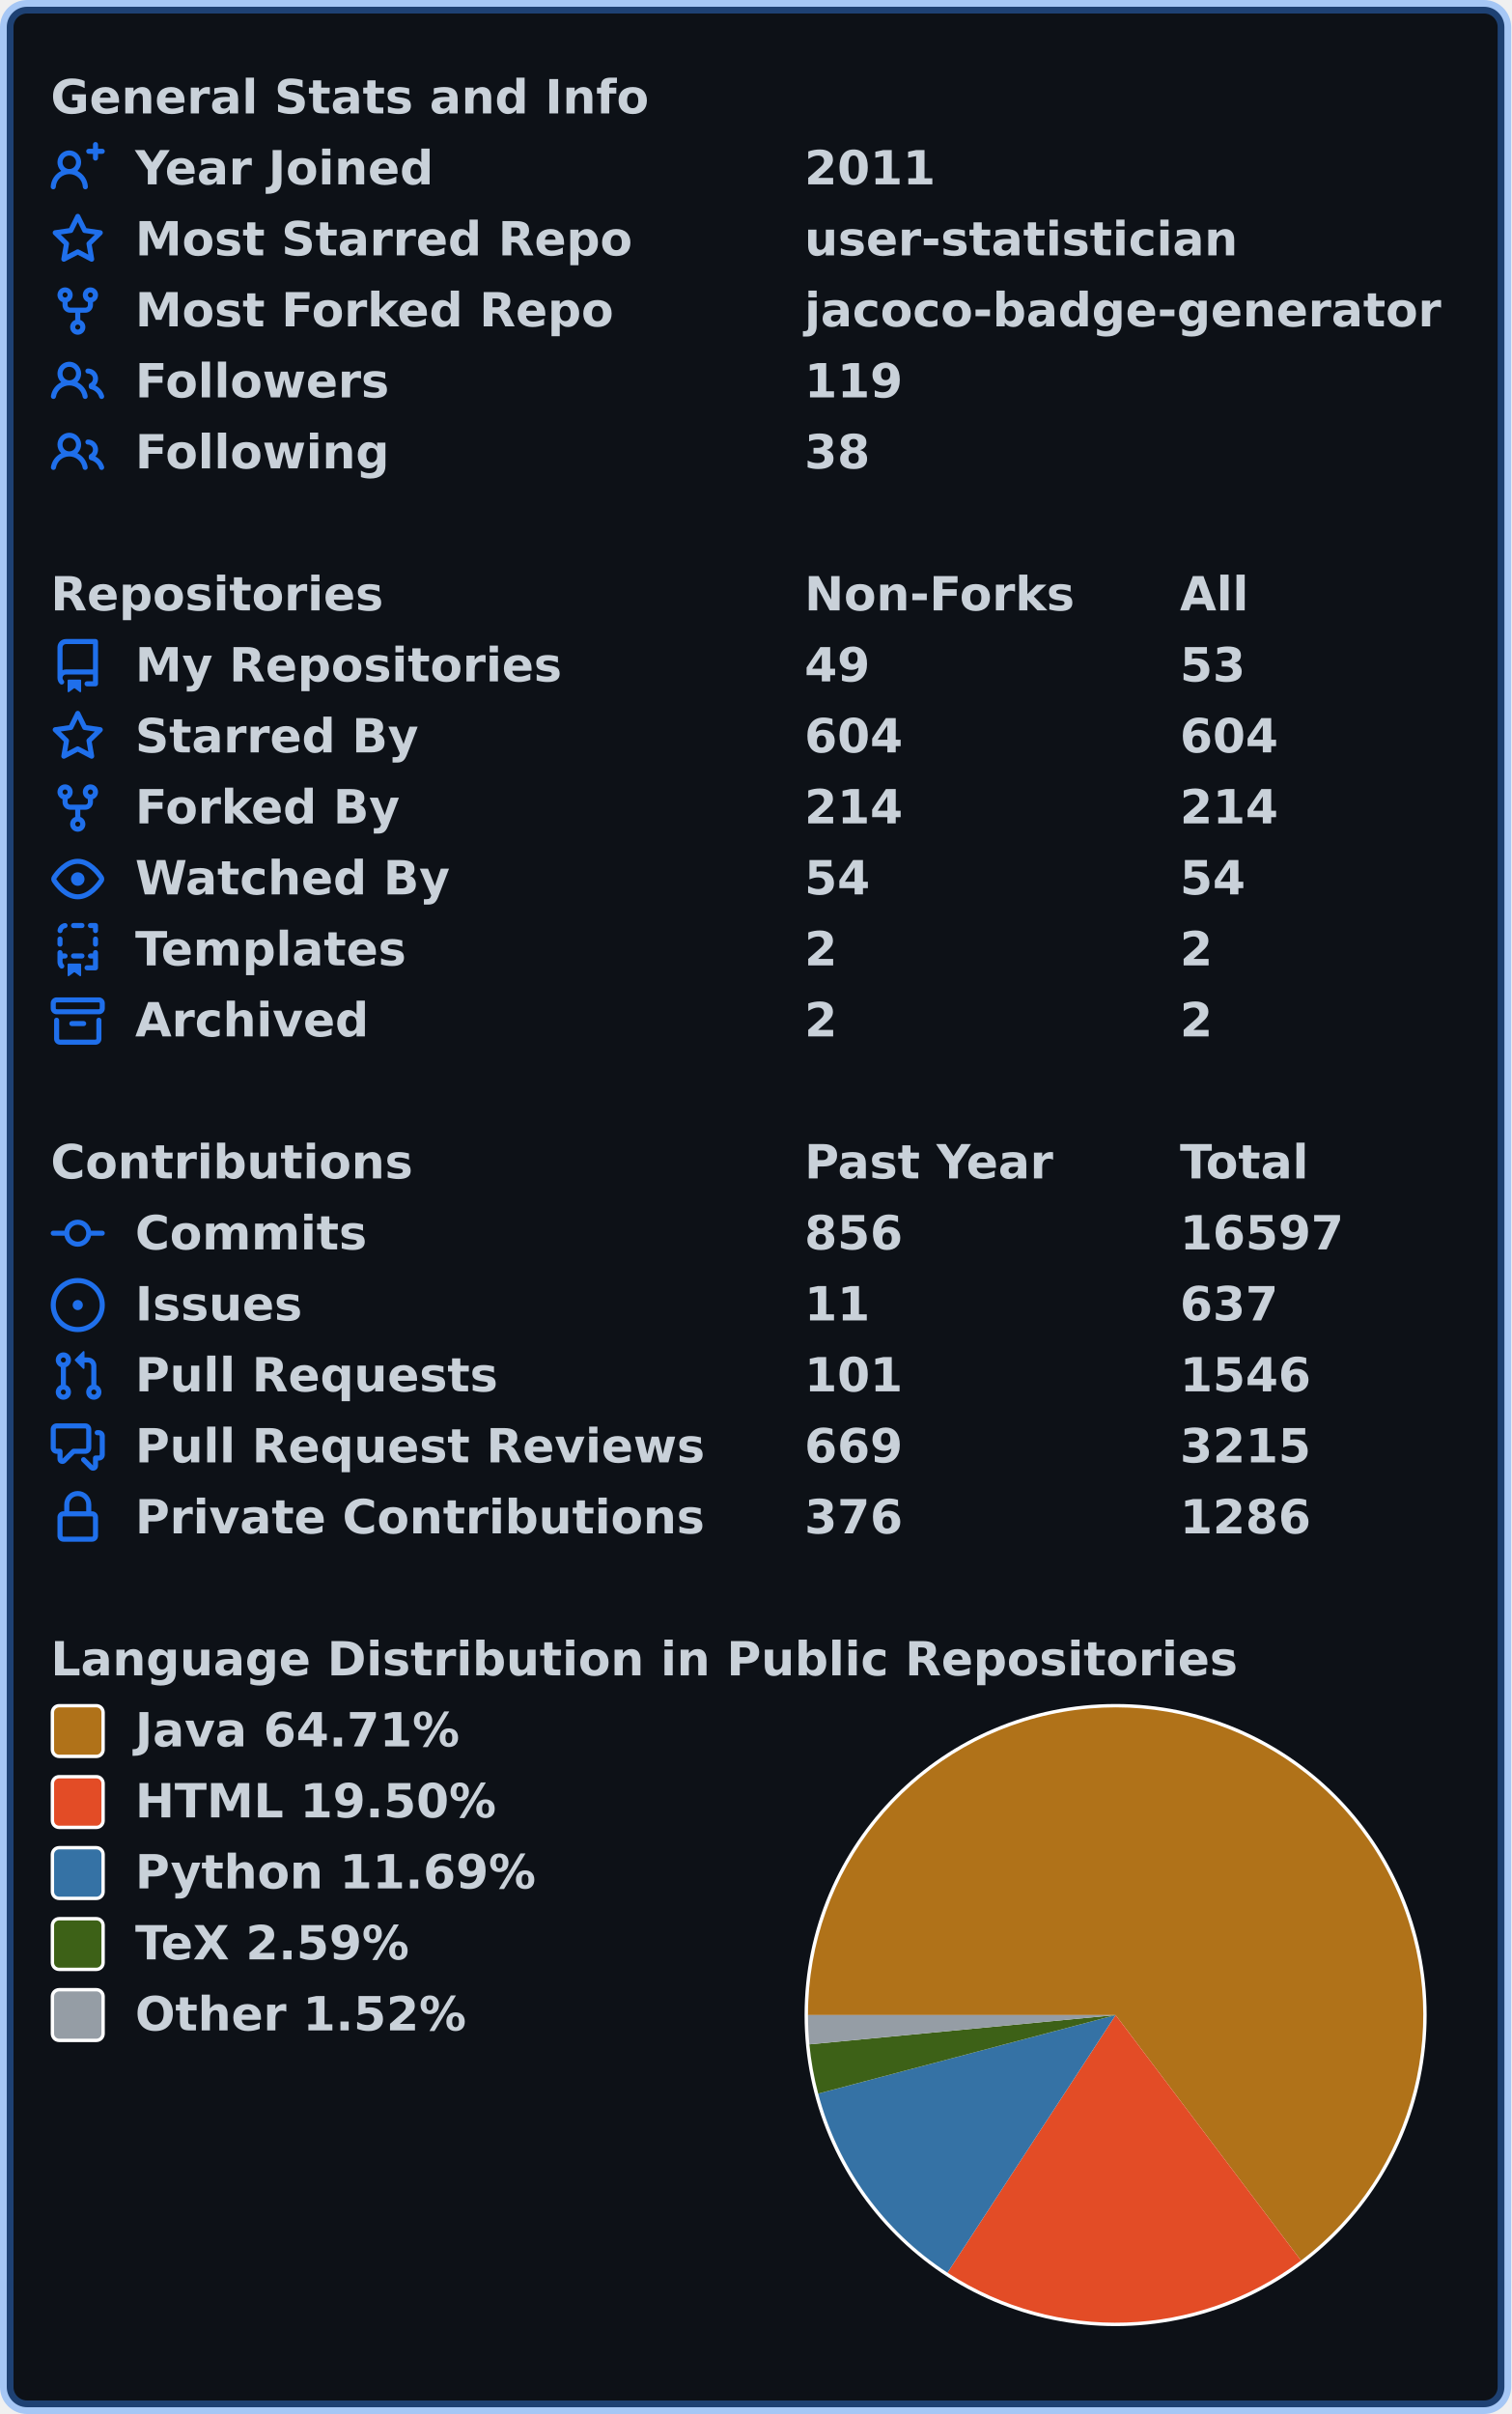
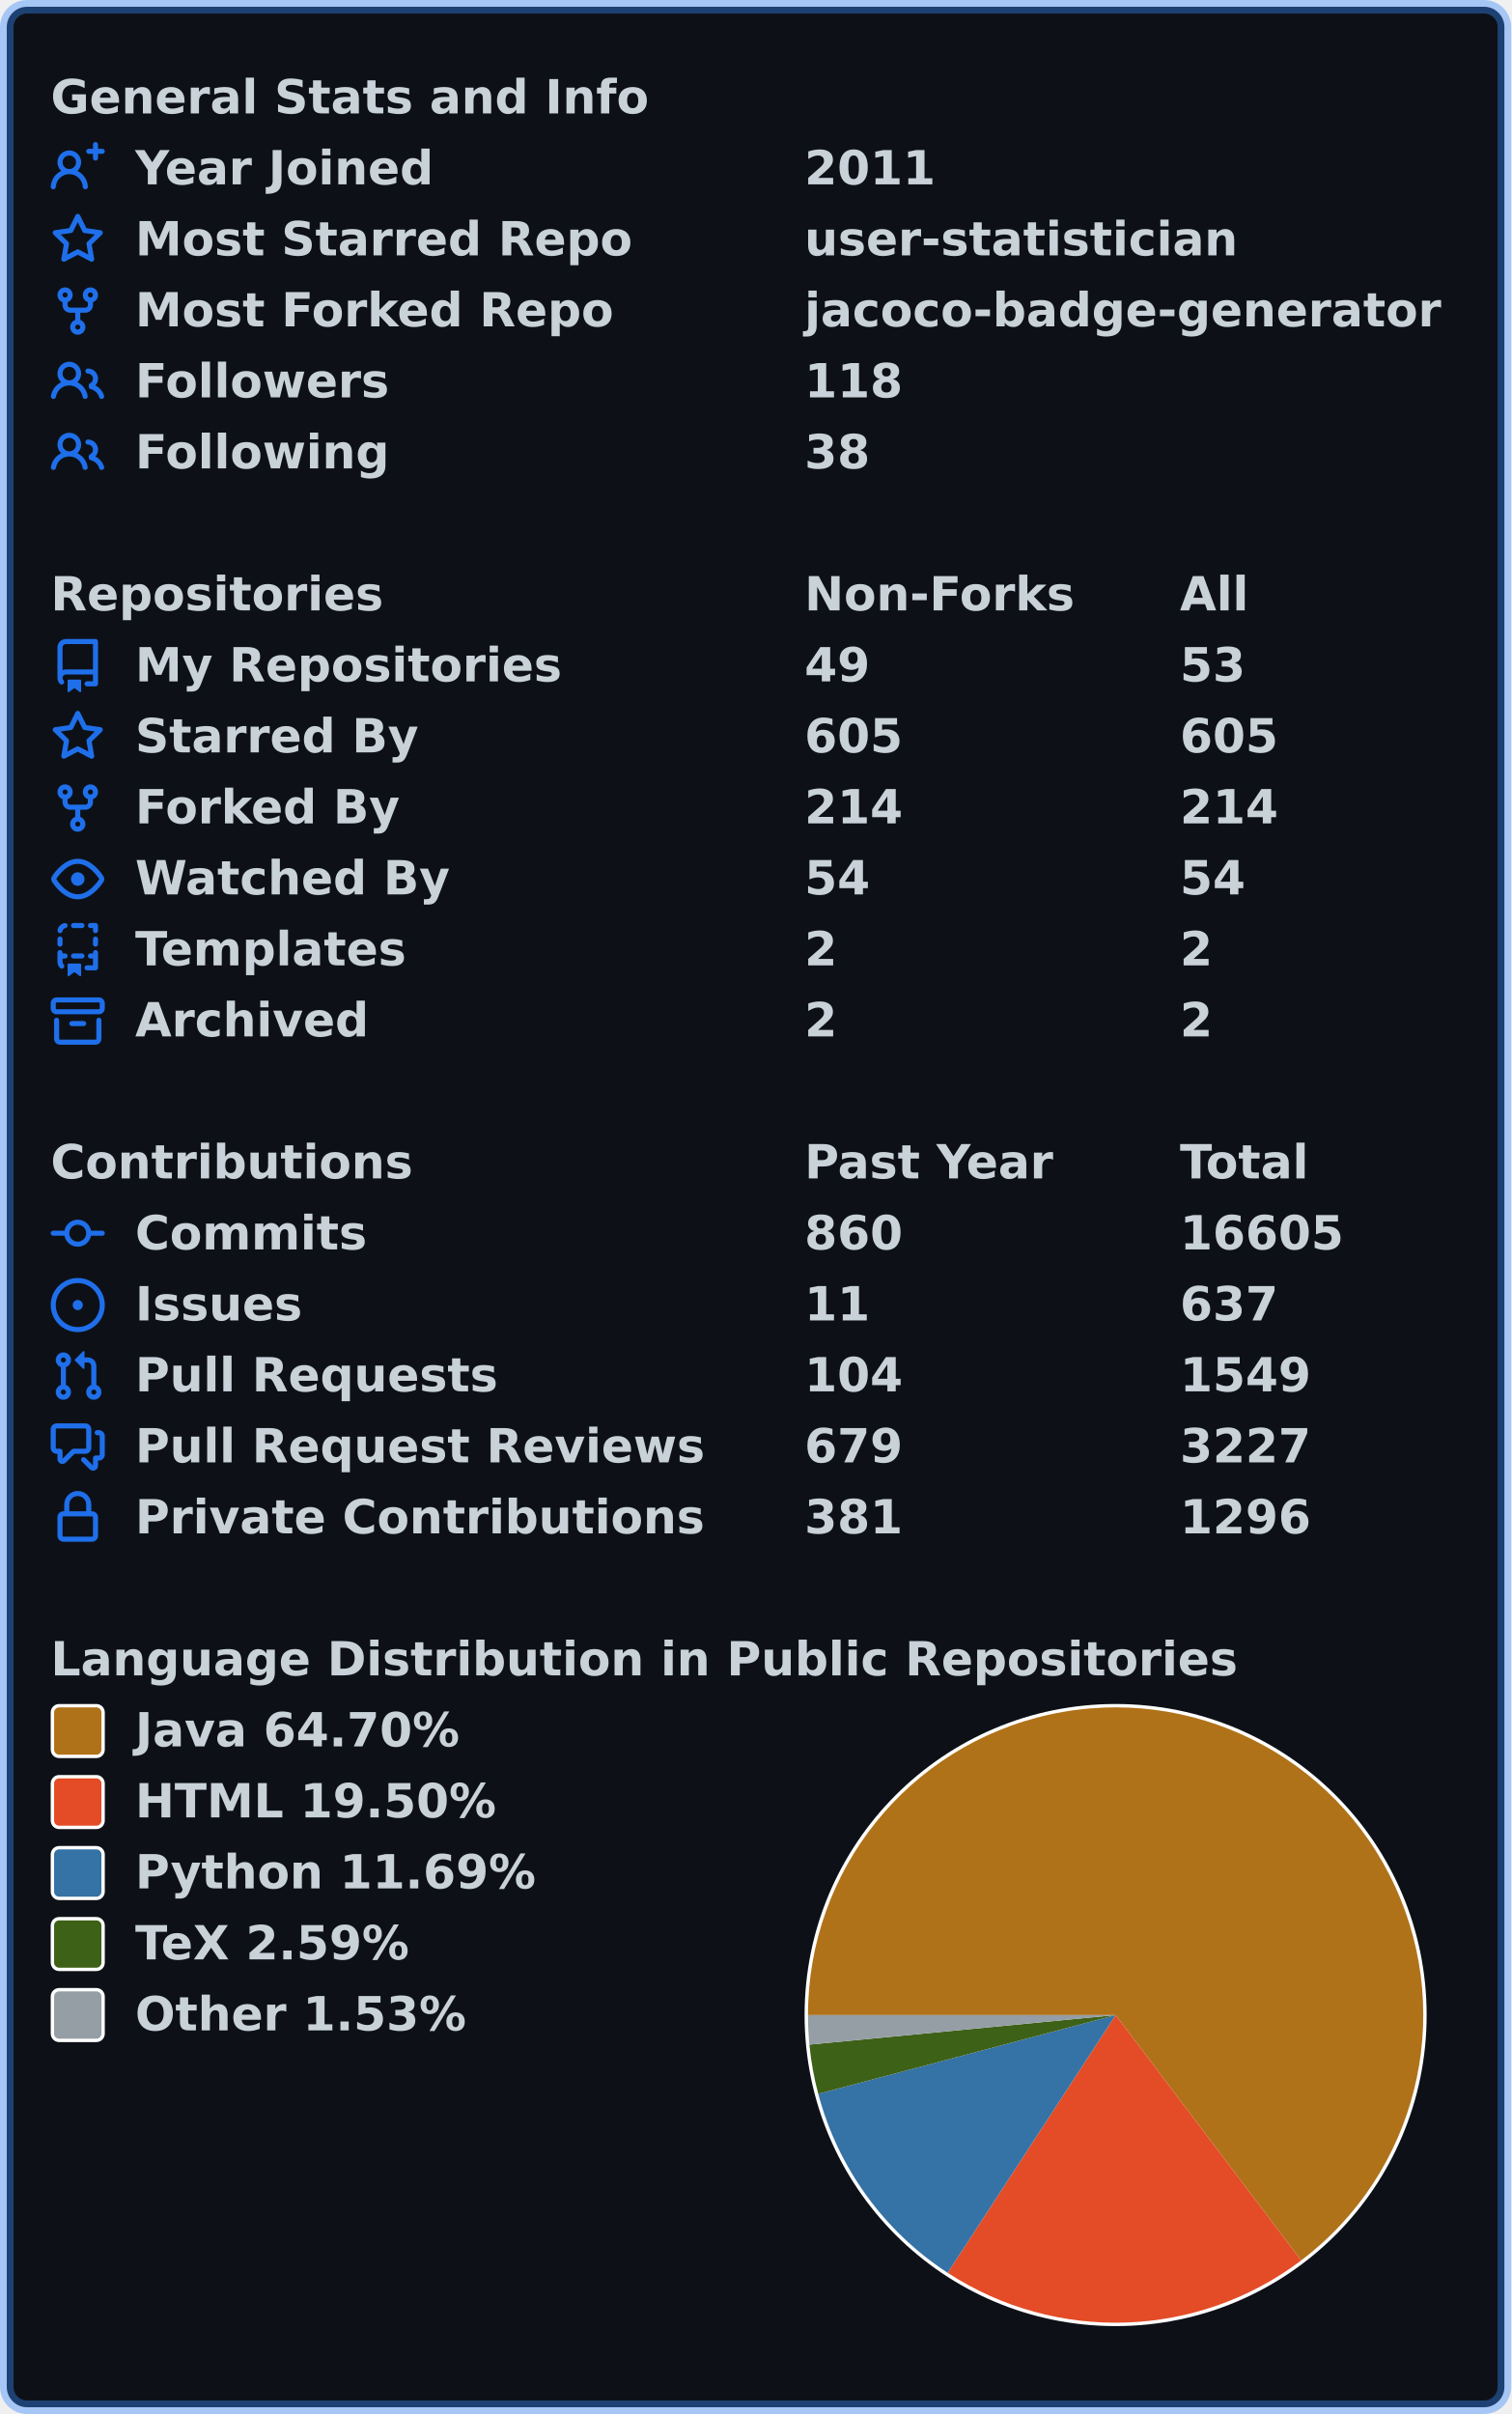
<svg xmlns="http://www.w3.org/2000/svg" width="447" height="714" viewBox="0 0 447 714" lang="en" xml:lang="en">
  <rect x="2" y="2" stroke-width="4" rx="6" width="443" height="710" stroke="rgba(56,139,253,0.4)" fill="#0d1117" />
  <g font-weight="600" font-size="110pt" font-family="Verdana,Geneva,DejaVu Sans,sans-serif" text-rendering="geometricPrecision">
    <g transform="translate(0, 21)" fill="#c9d1d9">
      <g transform="translate(15, 0)">
        <g transform="scale(0.095)">
          <text x="0" y="132" textLength="1851" lengthAdjust="spacingAndGlyphs">General Stats and Info</text>
        </g>
      </g>
      <g transform="translate(15, 21)">
        <path fill="#1f6feb" fill-rule="evenodd" d="M13.25 0a.75.75 0 01.75.75V2h1.25a.75.75 0 010 1.5H14v1.25a.75.75 0 01-1.5 0V3.5h-1.25a.75.75 0 010-1.5h1.25V.75a.75.75 0 01.75-.75zM5.5 4a2 2 0 100 4 2 2 0 000-4zm2.4 4.548a3.5 3.5 0 10-4.799 0 5.527 5.527 0 00-3.1 4.66.75.75 0 101.498.085A4.01 4.01 0 015.5 9.5a4.01 4.01 0 014.001 3.793.75.75 0 101.498-.086 5.527 5.527 0 00-3.1-4.659z" />
        <g transform="scale(0.095)">
          <text lengthAdjust="spacingAndGlyphs" textLength="932" x="263" y="132">Year Joined</text>
          <text lengthAdjust="spacingAndGlyphs" textLength="420" x="2347" y="132">2011</text>
        </g>
      </g>
      <g transform="translate(15, 42)">
        <path fill="#1f6feb" fill-rule="evenodd" d="M8 .25a.75.75 0 01.673.418l1.882 3.815 4.21.612a.75.75 0 01.416 1.279l-3.046 2.97.719 4.192a.75.75 0 01-1.088.791L8 12.347l-3.766 1.98a.75.75 0 01-1.088-.79l.72-4.194L.818 6.374a.75.75 0 01.416-1.28l4.21-.611L7.327.668A.75.75 0 018 .25zm0 2.445L6.615 5.5a.75.75 0 01-.564.41l-3.097.45 2.24 2.184a.75.75 0 01.216.664l-.528 3.084 2.769-1.456a.75.75 0 01.698 0l2.77 1.456-.53-3.084a.75.75 0 01.216-.664l2.24-2.183-3.096-.45a.75.75 0 01-.564-.41L8 2.694v.001z" />
        <g transform="scale(0.095)">
          <text lengthAdjust="spacingAndGlyphs" textLength="1532" x="263" y="132">Most Starred Repo</text>
          <text lengthAdjust="spacingAndGlyphs" textLength="1320" x="2347" y="132">user-statistician</text>
        </g>
      </g>
      <g transform="translate(15, 63)">
        <path fill="#1f6feb" fill-rule="evenodd" d="M5 3.25a.75.75 0 11-1.5 0 .75.75 0 011.5 0zm0 2.122a2.25 2.25 0 10-1.5 0v.878A2.25 2.25 0 005.75 8.5h1.5v2.128a2.251 2.251 0 101.5 0V8.5h1.5a2.25 2.25 0 002.25-2.25v-.878a2.25 2.25 0 10-1.5 0v.878a.75.75 0 01-.75.75h-4.5A.75.75 0 015 6.25v-.878zm3.75 7.378a.75.75 0 11-1.5 0 .75.75 0 011.5 0zm3-8.75a.75.75 0 100-1.5.75.75 0 000 1.5z" />
        <g transform="scale(0.095)">
          <text lengthAdjust="spacingAndGlyphs" textLength="1485" x="263" y="132">Most Forked Repo</text>
          <text lengthAdjust="spacingAndGlyphs" textLength="1986" x="2347" y="132">jacoco-badge-generator</text>
        </g>
      </g>
      <g transform="translate(15, 84)">
        <path fill="#1f6feb" fill-rule="evenodd" d="M5.5 3.5a2 2 0 100 4 2 2 0 000-4zM2 5.5a3.5 3.5 0 115.898 2.549 5.507 5.507 0 013.034 4.084.75.75 0 11-1.482.235 4.001 4.001 0 00-7.9 0 .75.75 0 01-1.482-.236A5.507 5.507 0 013.102 8.05 3.49 3.49 0 012 5.5zM11 4a.75.75 0 100 1.5 1.5 1.5 0 01.666 2.844.75.75 0 00-.416.672v.352a.75.75 0 00.574.73c1.2.289 2.162 1.2 2.522 2.372a.75.75 0 101.434-.44 5.01 5.01 0 00-2.56-3.012A3 3 0 0011 4z" />
        <g transform="scale(0.095)">
          <text lengthAdjust="spacingAndGlyphs" textLength="778" x="263" y="132">Followers</text>
-           <text lengthAdjust="spacingAndGlyphs" textLength="315" x="2347" y="132">119</text>
+           <text lengthAdjust="spacingAndGlyphs" textLength="315" x="2347" y="132">118</text>
        </g>
      </g>
      <g transform="translate(15, 105)">
        <path fill="#1f6feb" fill-rule="evenodd" d="M5.5 3.5a2 2 0 100 4 2 2 0 000-4zM2 5.5a3.5 3.5 0 115.898 2.549 5.507 5.507 0 013.034 4.084.75.75 0 11-1.482.235 4.001 4.001 0 00-7.9 0 .75.75 0 01-1.482-.236A5.507 5.507 0 013.102 8.05 3.49 3.49 0 012 5.5zM11 4a.75.75 0 100 1.5 1.5 1.5 0 01.666 2.844.75.75 0 00-.416.672v.352a.75.75 0 00.574.73c1.2.289 2.162 1.2 2.522 2.372a.75.75 0 101.434-.44 5.01 5.01 0 00-2.56-3.012A3 3 0 0011 4z" />
        <g transform="scale(0.095)">
          <text lengthAdjust="spacingAndGlyphs" textLength="780" x="263" y="132">Following</text>
          <text lengthAdjust="spacingAndGlyphs" textLength="210" x="2347" y="132">38</text>
        </g>
      </g>
    </g>
    <g transform="translate(0, 168)" fill="#c9d1d9">
      <g transform="translate(15, 0)">
        <g transform="scale(0.095)">
          <text x="0" y="132" textLength="1020" lengthAdjust="spacingAndGlyphs">Repositories</text>
          <text x="2347" y="132" textLength="832" lengthAdjust="spacingAndGlyphs">Non-Forks</text>
          <text x="3516" y="132" textLength="206" lengthAdjust="spacingAndGlyphs">All</text>
        </g>
      </g>
      <g transform="translate(15, 21)">
        <path fill="#1f6feb" fill-rule="evenodd" d="M2 2.5A2.5 2.5 0 014.5 0h8.75a.75.75 0 01.75.75v12.5a.75.75 0 01-.75.75h-2.5a.75.75 0 110-1.5h1.75v-2h-8a1 1 0 00-.714 1.7.75.75 0 01-1.072 1.05A2.495 2.495 0 012 11.5v-9zm10.5-1V9h-8c-.356 0-.694.074-1 .208V2.5a1 1 0 011-1h8zM5 12.25v3.25a.25.25 0 00.4.2l1.45-1.087a.25.25 0 01.3 0L8.6 15.7a.25.25 0 00.4-.2v-3.25a.25.25 0 00-.25-.25h-3.5a.25.25 0 00-.25.25z" />
        <g transform="scale(0.095)">
          <text lengthAdjust="spacingAndGlyphs" textLength="1312" x="263" y="132">My Repositories</text>
          <text lengthAdjust="spacingAndGlyphs" textLength="210" x="2347" y="132">49</text>
          <text lengthAdjust="spacingAndGlyphs" textLength="210" x="3516" y="132">53</text>
        </g>
      </g>
      <g transform="translate(15, 42)">
        <path fill="#1f6feb" fill-rule="evenodd" d="M8 .25a.75.75 0 01.673.418l1.882 3.815 4.21.612a.75.75 0 01.416 1.279l-3.046 2.97.719 4.192a.75.75 0 01-1.088.791L8 12.347l-3.766 1.98a.75.75 0 01-1.088-.79l.72-4.194L.818 6.374a.75.75 0 01.416-1.28l4.21-.611L7.327.668A.75.75 0 018 .25zm0 2.445L6.615 5.5a.75.75 0 01-.564.41l-3.097.45 2.24 2.184a.75.75 0 01.216.664l-.528 3.084 2.769-1.456a.75.75 0 01.698 0l2.77 1.456-.53-3.084a.75.75 0 01.216-.664l2.24-2.183-3.096-.45a.75.75 0 01-.564-.41L8 2.694v.001z" />
        <g transform="scale(0.095)">
          <text lengthAdjust="spacingAndGlyphs" textLength="874" x="263" y="132">Starred By</text>
-           <text lengthAdjust="spacingAndGlyphs" textLength="315" x="2347" y="132">604</text>
-           <text lengthAdjust="spacingAndGlyphs" textLength="315" x="3516" y="132">604</text>
+           <text lengthAdjust="spacingAndGlyphs" textLength="315" x="2347" y="132">605</text>
+           <text lengthAdjust="spacingAndGlyphs" textLength="315" x="3516" y="132">605</text>
        </g>
      </g>
      <g transform="translate(15, 63)">
        <path fill="#1f6feb" fill-rule="evenodd" d="M5 3.25a.75.75 0 11-1.5 0 .75.75 0 011.5 0zm0 2.122a2.25 2.25 0 10-1.5 0v.878A2.25 2.25 0 005.75 8.5h1.5v2.128a2.251 2.251 0 101.5 0V8.5h1.5a2.25 2.25 0 002.25-2.25v-.878a2.25 2.25 0 10-1.5 0v.878a.75.75 0 01-.75.75h-4.5A.75.75 0 015 6.25v-.878zm3.75 7.378a.75.75 0 11-1.5 0 .75.75 0 011.5 0zm3-8.75a.75.75 0 100-1.5.75.75 0 000 1.5z" />
        <g transform="scale(0.095)">
          <text lengthAdjust="spacingAndGlyphs" textLength="828" x="263" y="132">Forked By</text>
          <text lengthAdjust="spacingAndGlyphs" textLength="315" x="2347" y="132">214</text>
          <text lengthAdjust="spacingAndGlyphs" textLength="315" x="3516" y="132">214</text>
        </g>
      </g>
      <g transform="translate(15, 84)">
        <path fill="#1f6feb" fill-rule="evenodd" d="M1.679 7.932c.412-.621 1.242-1.75 2.366-2.717C5.175 4.242 6.527 3.5 8 3.5c1.473 0 2.824.742 3.955 1.715 1.124.967 1.954 2.096 2.366 2.717a.119.119 0 010 .136c-.412.621-1.242 1.75-2.366 2.717C10.825 11.758 9.473 12.5 8 12.5c-1.473 0-2.824-.742-3.955-1.715C2.92 9.818 2.09 8.69 1.679 8.068a.119.119 0 010-.136zM8 2c-1.981 0-3.67.992-4.933 2.078C1.797 5.169.88 6.423.43 7.1a1.619 1.619 0 000 1.798c.45.678 1.367 1.932 2.637 3.024C4.329 13.008 6.019 14 8 14c1.981 0 3.67-.992 4.933-2.078 1.27-1.091 2.187-2.345 2.637-3.023a1.619 1.619 0 000-1.798c-.45-.678-1.367-1.932-2.637-3.023C11.671 2.992 9.981 2 8 2zm0 8a2 2 0 100-4 2 2 0 000 4z" />
        <g transform="scale(0.095)">
          <text lengthAdjust="spacingAndGlyphs" textLength="993" x="263" y="132">Watched By</text>
          <text lengthAdjust="spacingAndGlyphs" textLength="210" x="2347" y="132">54</text>
          <text lengthAdjust="spacingAndGlyphs" textLength="210" x="3516" y="132">54</text>
        </g>
      </g>
      <g transform="translate(15, 105)">
        <path fill="#1f6feb" fill-rule="evenodd" d="M6 .75A.75.75 0 016.75 0h2.5a.75.75 0 010 1.5h-2.5A.75.75 0 016 .75zm5 0a.75.75 0 01.75-.75h1.5a.75.75 0 01.75.75v1.5a.75.75 0 01-1.5 0V1.5h-.75A.75.75 0 0111 .75zM4.992.662a.75.75 0 01-.636.848c-.436.063-.783.41-.846.846a.75.75 0 01-1.485-.212A2.501 2.501 0 014.144.025a.75.75 0 01.848.637zM2.75 4a.75.75 0 01.75.75v1.5a.75.75 0 01-1.5 0v-1.5A.75.75 0 012.75 4zm10.5 0a.75.75 0 01.75.75v1.5a.75.75 0 01-1.5 0v-1.5a.75.75 0 01.75-.75zM2.75 8a.75.75 0 01.75.75v.268A1.72 1.72 0 013.75 9h.5a.75.75 0 010 1.5h-.5a.25.25 0 00-.25.25v.75c0 .28.114.532.3.714a.75.75 0 01-1.05 1.072A2.495 2.495 0 012 11.5V8.75A.75.75 0 012.75 8zm10.5 0a.75.75 0 01.75.75v4.5a.75.75 0 01-.75.75h-2.5a.75.75 0 010-1.5h1.75v-2h-.75a.75.75 0 010-1.5h.75v-.25a.75.75 0 01.75-.75zM6 9.75A.75.75 0 016.75 9h2.5a.75.75 0 010 1.5h-2.5A.75.75 0 016 9.75zm-1 2.5v3.25a.25.25 0 00.4.2l1.45-1.087a.25.25 0 01.3 0L8.6 15.7a.25.25 0 00.4-.2v-3.25a.25.25 0 00-.25-.25h-3.5a.25.25 0 00-.25.25z" />
        <g transform="scale(0.095)">
          <text lengthAdjust="spacingAndGlyphs" textLength="868" x="263" y="132">Templates</text>
          <text lengthAdjust="spacingAndGlyphs" textLength="105" x="2347" y="132">2</text>
          <text lengthAdjust="spacingAndGlyphs" textLength="105" x="3516" y="132">2</text>
        </g>
      </g>
      <g transform="translate(15, 126)">
        <path fill="#1f6feb" fill-rule="evenodd" d="M1.75 2.5a.25.25 0 00-.25.25v1.5c0 .138.112.25.25.25h12.5a.25.25 0 00.25-.25v-1.5a.25.25 0 00-.25-.25H1.75zM0 2.75C0 1.784.784 1 1.75 1h12.5c.966 0 1.75.784 1.75 1.75v1.5A1.75 1.75 0 0114.25 6H1.75A1.75 1.75 0 010 4.25v-1.5zM1.75 7a.75.75 0 01.75.75v5.5c0 .138.112.25.25.25h10.5a.25.25 0 00.25-.25v-5.5a.75.75 0 111.5 0v5.5A1.75 1.75 0 0113.25 15H2.75A1.75 1.75 0 011 13.25v-5.5A.75.75 0 011.75 7zm4.5 1a.75.75 0 000 1.5h3.5a.75.75 0 100-1.5h-3.5z" />
        <g transform="scale(0.095)">
          <text lengthAdjust="spacingAndGlyphs" textLength="726" x="263" y="132">Archived</text>
          <text lengthAdjust="spacingAndGlyphs" textLength="105" x="2347" y="132">2</text>
          <text lengthAdjust="spacingAndGlyphs" textLength="105" x="3516" y="132">2</text>
        </g>
      </g>
    </g>
    <g transform="translate(0, 336)" fill="#c9d1d9">
      <g transform="translate(15, 0)">
        <g transform="scale(0.095)">
          <text x="0" y="132" textLength="1112" lengthAdjust="spacingAndGlyphs">Contributions</text>
          <text x="2347" y="132" textLength="774" lengthAdjust="spacingAndGlyphs">Past Year</text>
          <text x="3516" y="132" textLength="414" lengthAdjust="spacingAndGlyphs">Total</text>
        </g>
      </g>
      <g transform="translate(15, 21)">
        <path fill="#1f6feb" fill-rule="evenodd" d="M10.5 7.75a2.5 2.5 0 11-5 0 2.5 2.5 0 015 0zm1.43.75a4.002 4.002 0 01-7.86 0H.75a.75.75 0 110-1.5h3.32a4.001 4.001 0 017.86 0h3.32a.75.75 0 110 1.5h-3.32z" />
        <g transform="scale(0.095)">
          <text lengthAdjust="spacingAndGlyphs" textLength="734" x="263" y="132">Commits</text>
-           <text lengthAdjust="spacingAndGlyphs" textLength="315" x="2347" y="132">856</text>
-           <text lengthAdjust="spacingAndGlyphs" textLength="525" x="3516" y="132">16597</text>
+           <text lengthAdjust="spacingAndGlyphs" textLength="315" x="2347" y="132">860</text>
+           <text lengthAdjust="spacingAndGlyphs" textLength="525" x="3516" y="132">16605</text>
        </g>
      </g>
      <g transform="translate(15, 42)">
        <path fill="#1f6feb" d="M8 9.5a1.5 1.5 0 100-3 1.5 1.5 0 000 3z" />
        <path fill="#1f6feb" fill-rule="evenodd" d="M8 0a8 8 0 100 16A8 8 0 008 0zM1.5 8a6.5 6.5 0 1113 0 6.5 6.5 0 01-13 0z" />
        <g transform="scale(0.095)">
          <text lengthAdjust="spacingAndGlyphs" textLength="512" x="263" y="132">Issues</text>
          <text lengthAdjust="spacingAndGlyphs" textLength="210" x="2347" y="132">11</text>
          <text lengthAdjust="spacingAndGlyphs" textLength="315" x="3516" y="132">637</text>
        </g>
      </g>
      <g transform="translate(15, 63)">
        <path fill="#1f6feb" fill-rule="evenodd" d="M7.177 3.073L9.573.677A.25.25 0 0110 .854v4.792a.25.25 0 01-.427.177L7.177 3.427a.25.25 0 010-.354zM3.75 2.5a.75.75 0 100 1.5.75.75 0 000-1.5zm-2.25.75a2.25 2.25 0 113 2.122v5.256a2.251 2.251 0 11-1.5 0V5.372A2.25 2.25 0 011.5 3.25zM11 2.5h-1V4h1a1 1 0 011 1v5.628a2.251 2.251 0 101.5 0V5A2.5 2.5 0 0011 2.5zm1 10.25a.75.75 0 111.5 0 .75.75 0 01-1.5 0zM3.75 12a.75.75 0 100 1.5.75.75 0 000-1.5z" />
        <g transform="scale(0.095)">
          <text lengthAdjust="spacingAndGlyphs" textLength="1113" x="263" y="132">Pull Requests</text>
-           <text lengthAdjust="spacingAndGlyphs" textLength="315" x="2347" y="132">101</text>
-           <text lengthAdjust="spacingAndGlyphs" textLength="420" x="3516" y="132">1546</text>
+           <text lengthAdjust="spacingAndGlyphs" textLength="315" x="2347" y="132">104</text>
+           <text lengthAdjust="spacingAndGlyphs" textLength="420" x="3516" y="132">1549</text>
        </g>
      </g>
      <g transform="translate(15, 84)">
        <path fill="#1f6feb" fill-rule="evenodd" d="M1.5 2.75a.25.25 0 01.25-.25h8.5a.25.25 0 01.25.25v5.5a.25.25 0 01-.25.25h-3.5a.75.75 0 00-.53.22L3.5 11.44V9.25a.75.75 0 00-.75-.75h-1a.25.25 0 01-.25-.25v-5.5zM1.75 1A1.75 1.75 0 000 2.75v5.5C0 9.216.784 10 1.75 10H2v1.543a1.457 1.457 0 002.487 1.03L7.061 10h3.189A1.75 1.75 0 0012 8.25v-5.5A1.75 1.75 0 0010.25 1h-8.5zM14.5 4.75a.25.25 0 00-.25-.25h-.5a.75.75 0 110-1.5h.5c.966 0 1.75.784 1.75 1.75v5.5A1.75 1.75 0 0114.25 12H14v1.543a1.457 1.457 0 01-2.487 1.03L9.22 12.28a.75.75 0 111.06-1.06l2.22 2.22v-2.19a.75.75 0 01.75-.75h1a.25.25 0 00.25-.25v-5.5z" />
        <g transform="scale(0.095)">
          <text lengthAdjust="spacingAndGlyphs" textLength="1762" x="263" y="132">Pull Request Reviews</text>
-           <text lengthAdjust="spacingAndGlyphs" textLength="315" x="2347" y="132">669</text>
-           <text lengthAdjust="spacingAndGlyphs" textLength="420" x="3516" y="132">3215</text>
+           <text lengthAdjust="spacingAndGlyphs" textLength="315" x="2347" y="132">679</text>
+           <text lengthAdjust="spacingAndGlyphs" textLength="420" x="3516" y="132">3227</text>
        </g>
      </g>
      <g transform="translate(15, 105)">
        <path fill="#1f6feb" fill-rule="evenodd" d="M4 4v2h-.25A1.75 1.75 0 002 7.75v5.5c0 .966.784 1.75 1.75 1.75h8.5A1.75 1.75 0 0014 13.25v-5.5A1.75 1.75 0 0012.25 6H12V4a4 4 0 10-8 0zm6.5 2V4a2.5 2.5 0 00-5 0v2h5zM12 7.5h.25a.25.25 0 01.25.25v5.5a.25.25 0 01-.25.25h-8.5a.25.25 0 01-.25-.25v-5.5a.25.25 0 01.25-.25H12z" />
        <g transform="scale(0.095)">
          <text lengthAdjust="spacingAndGlyphs" textLength="1742" x="263" y="132">Private Contributions</text>
-           <text lengthAdjust="spacingAndGlyphs" textLength="315" x="2347" y="132">376</text>
-           <text lengthAdjust="spacingAndGlyphs" textLength="420" x="3516" y="132">1286</text>
+           <text lengthAdjust="spacingAndGlyphs" textLength="315" x="2347" y="132">381</text>
+           <text lengthAdjust="spacingAndGlyphs" textLength="420" x="3516" y="132">1296</text>
        </g>
      </g>
    </g>
    <g transform="translate(0, 483)" fill="#c9d1d9">
      <g transform="translate(15, 0)">
        <g transform="scale(0.095)">
          <text x="0" y="132" textLength="3652" lengthAdjust="spacingAndGlyphs">Language Distribution in Public Repositories</text>
        </g>
      </g>
      <g transform="translate(238, 21)">
        <circle cx="92" cy="92" r="92" fill="#ffffff" />
      </g>
      <g transform="translate(239, 22)">
-         <path fill-rule="evenodd" fill="#b07219" d="M 0.0,91 A 91 91 0 1 1 145.839 163.62 L 91,91 Z" />
-         <path fill-rule="evenodd" fill="#e34c26" d="M 145.839,163.62 A 91 91 0 0 1 41.26 167.203 L 91,91 Z" />
-         <path fill-rule="evenodd" fill="#3572A5" d="M 41.26,167.203 A 91 91 0 0 1 3.016 114.233 L 91,91 Z" />
-         <path fill-rule="evenodd" fill="#3D6117" d="M 3.016,114.233 A 91 91 0 0 1 0.414 99.67 L 91,91 Z" />
-         <path fill-rule="evenodd" fill="#959da5" d="M 0.414,99.67 A 91 91 0 0 1 0.0 91 L 91,91 Z" />
+         <path fill-rule="evenodd" fill="#b07219" d="M 0.0,91 A 91 91 0 1 1 145.877 163.591 L 91,91 Z" />
+         <path fill-rule="evenodd" fill="#e34c26" d="M 145.877,163.591 A 91 91 0 0 1 41.313 167.238 L 91,91 Z" />
+         <path fill-rule="evenodd" fill="#3572A5" d="M 41.313,167.238 A 91 91 0 0 1 3.034 114.303 L 91,91 Z" />
+         <path fill-rule="evenodd" fill="#3D6117" d="M 3.034,114.303 A 91 91 0 0 1 0.421 99.743 L 91,91 Z" />
+         <path fill-rule="evenodd" fill="#959da5" d="M 0.421,99.743 A 91 91 0 0 1 0.0 91 L 91,91 Z" />
      </g>
      <g transform="translate(15, 21)">
        <rect x="0.5" y="0.5" rx="2" width="15" height="15" fill="#b07219" stroke-width="1" stroke="#ffffff" />
-         <text transform="scale(0.095)" x="263" y="132" textLength="1038" lengthAdjust="spacingAndGlyphs">Java 64.71%</text>
+         <text transform="scale(0.095)" x="263" y="132" textLength="1038" lengthAdjust="spacingAndGlyphs">Java 64.70%</text>
      </g>
      <g transform="translate(15, 42)">
        <rect x="0.5" y="0.5" rx="2" width="15" height="15" fill="#e34c26" stroke-width="1" stroke="#ffffff" />
        <text transform="scale(0.095)" x="263" y="132" textLength="1142" lengthAdjust="spacingAndGlyphs">HTML 19.50%</text>
      </g>
      <g transform="translate(15, 63)">
        <rect x="0.5" y="0.5" rx="2" width="15" height="15" fill="#3572A5" stroke-width="1" stroke="#ffffff" />
        <text transform="scale(0.095)" x="263" y="132" textLength="1254" lengthAdjust="spacingAndGlyphs">Python 11.69%</text>
      </g>
      <g transform="translate(15, 84)">
        <rect x="0.5" y="0.5" rx="2" width="15" height="15" fill="#3D6117" stroke-width="1" stroke="#ffffff" />
        <text transform="scale(0.095)" x="263" y="132" textLength="894" lengthAdjust="spacingAndGlyphs">TeX 2.59%</text>
      </g>
      <g transform="translate(15, 105)">
        <rect x="0.5" y="0.5" rx="2" width="15" height="15" fill="#959da5" stroke-width="1" stroke="#ffffff" />
-         <text transform="scale(0.095)" x="263" y="132" textLength="1047" lengthAdjust="spacingAndGlyphs">Other 1.52%</text>
+         <text transform="scale(0.095)" x="263" y="132" textLength="1047" lengthAdjust="spacingAndGlyphs">Other 1.53%</text>
      </g>
    </g>
  </g>
</svg>
